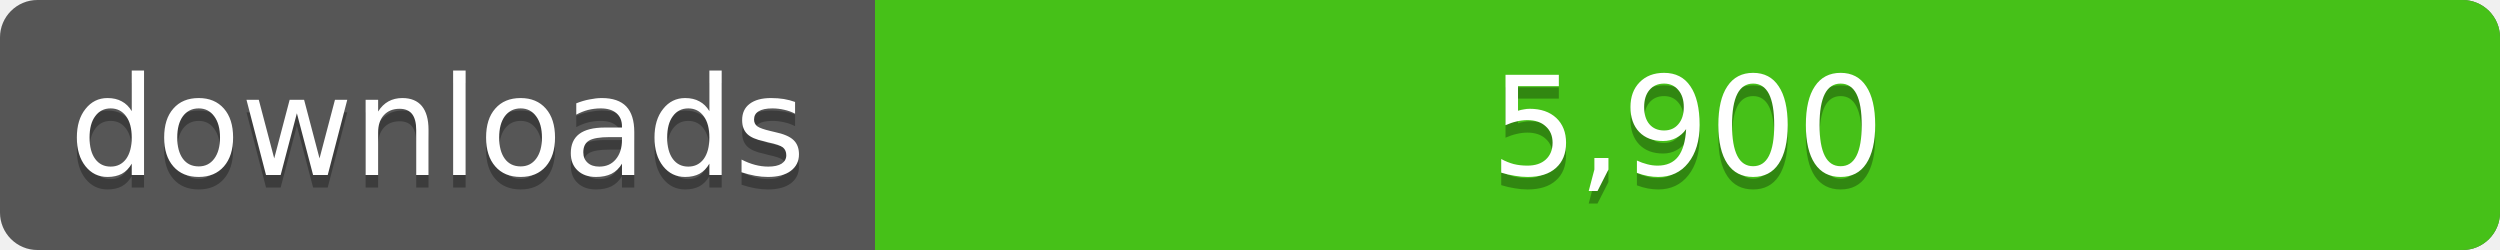
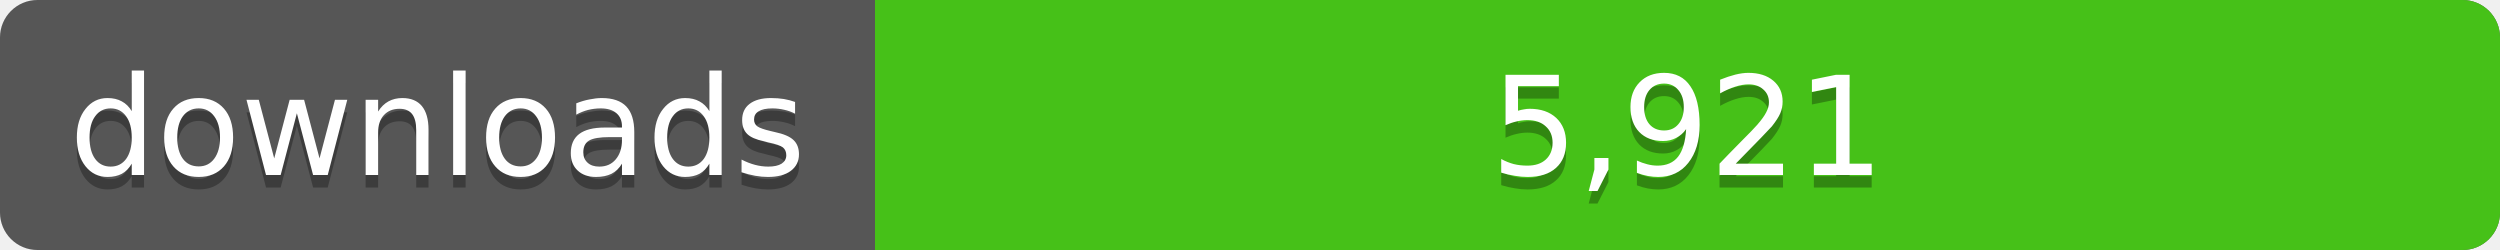
<svg xmlns="http://www.w3.org/2000/svg" width="200" height="20">
  <linearGradient id="a" x2="0" y2="100%%">
    <stop offset="0" stop-color="#bbb" stop-opacity=".1" />
    <stop offset="1" stop-opacity=".1" />
  </linearGradient>
  <rect rx="3" width="200" height="20" fill="#555" />
  <rect rx="3" x="70" width="130" height="20" fill="#4c1" />
  <path fill="#4c1" d="M70 0h4v20h-4z" />
  <rect rx="3" width="200" height="20" fill="url(#a)" />
  <g fill="#fff" text-anchor="middle" font-family="DejaVu Sans,Verdana,Geneva,sans-serif" font-size="11">
    <text x="35" y="15" fill="#010101" fill-opacity=".3">downloads</text>
    <text x="35" y="14">downloads</text>
-     <text x="135" y="15" fill="#010101" fill-opacity=".3">5,900</text>
-     <text x="135" y="14">5,900</text>
+     <text x="135" y="15" fill="#010101" fill-opacity=".3">5,921</text>
+     <text x="135" y="14">5,921</text>
  </g>
</svg>
